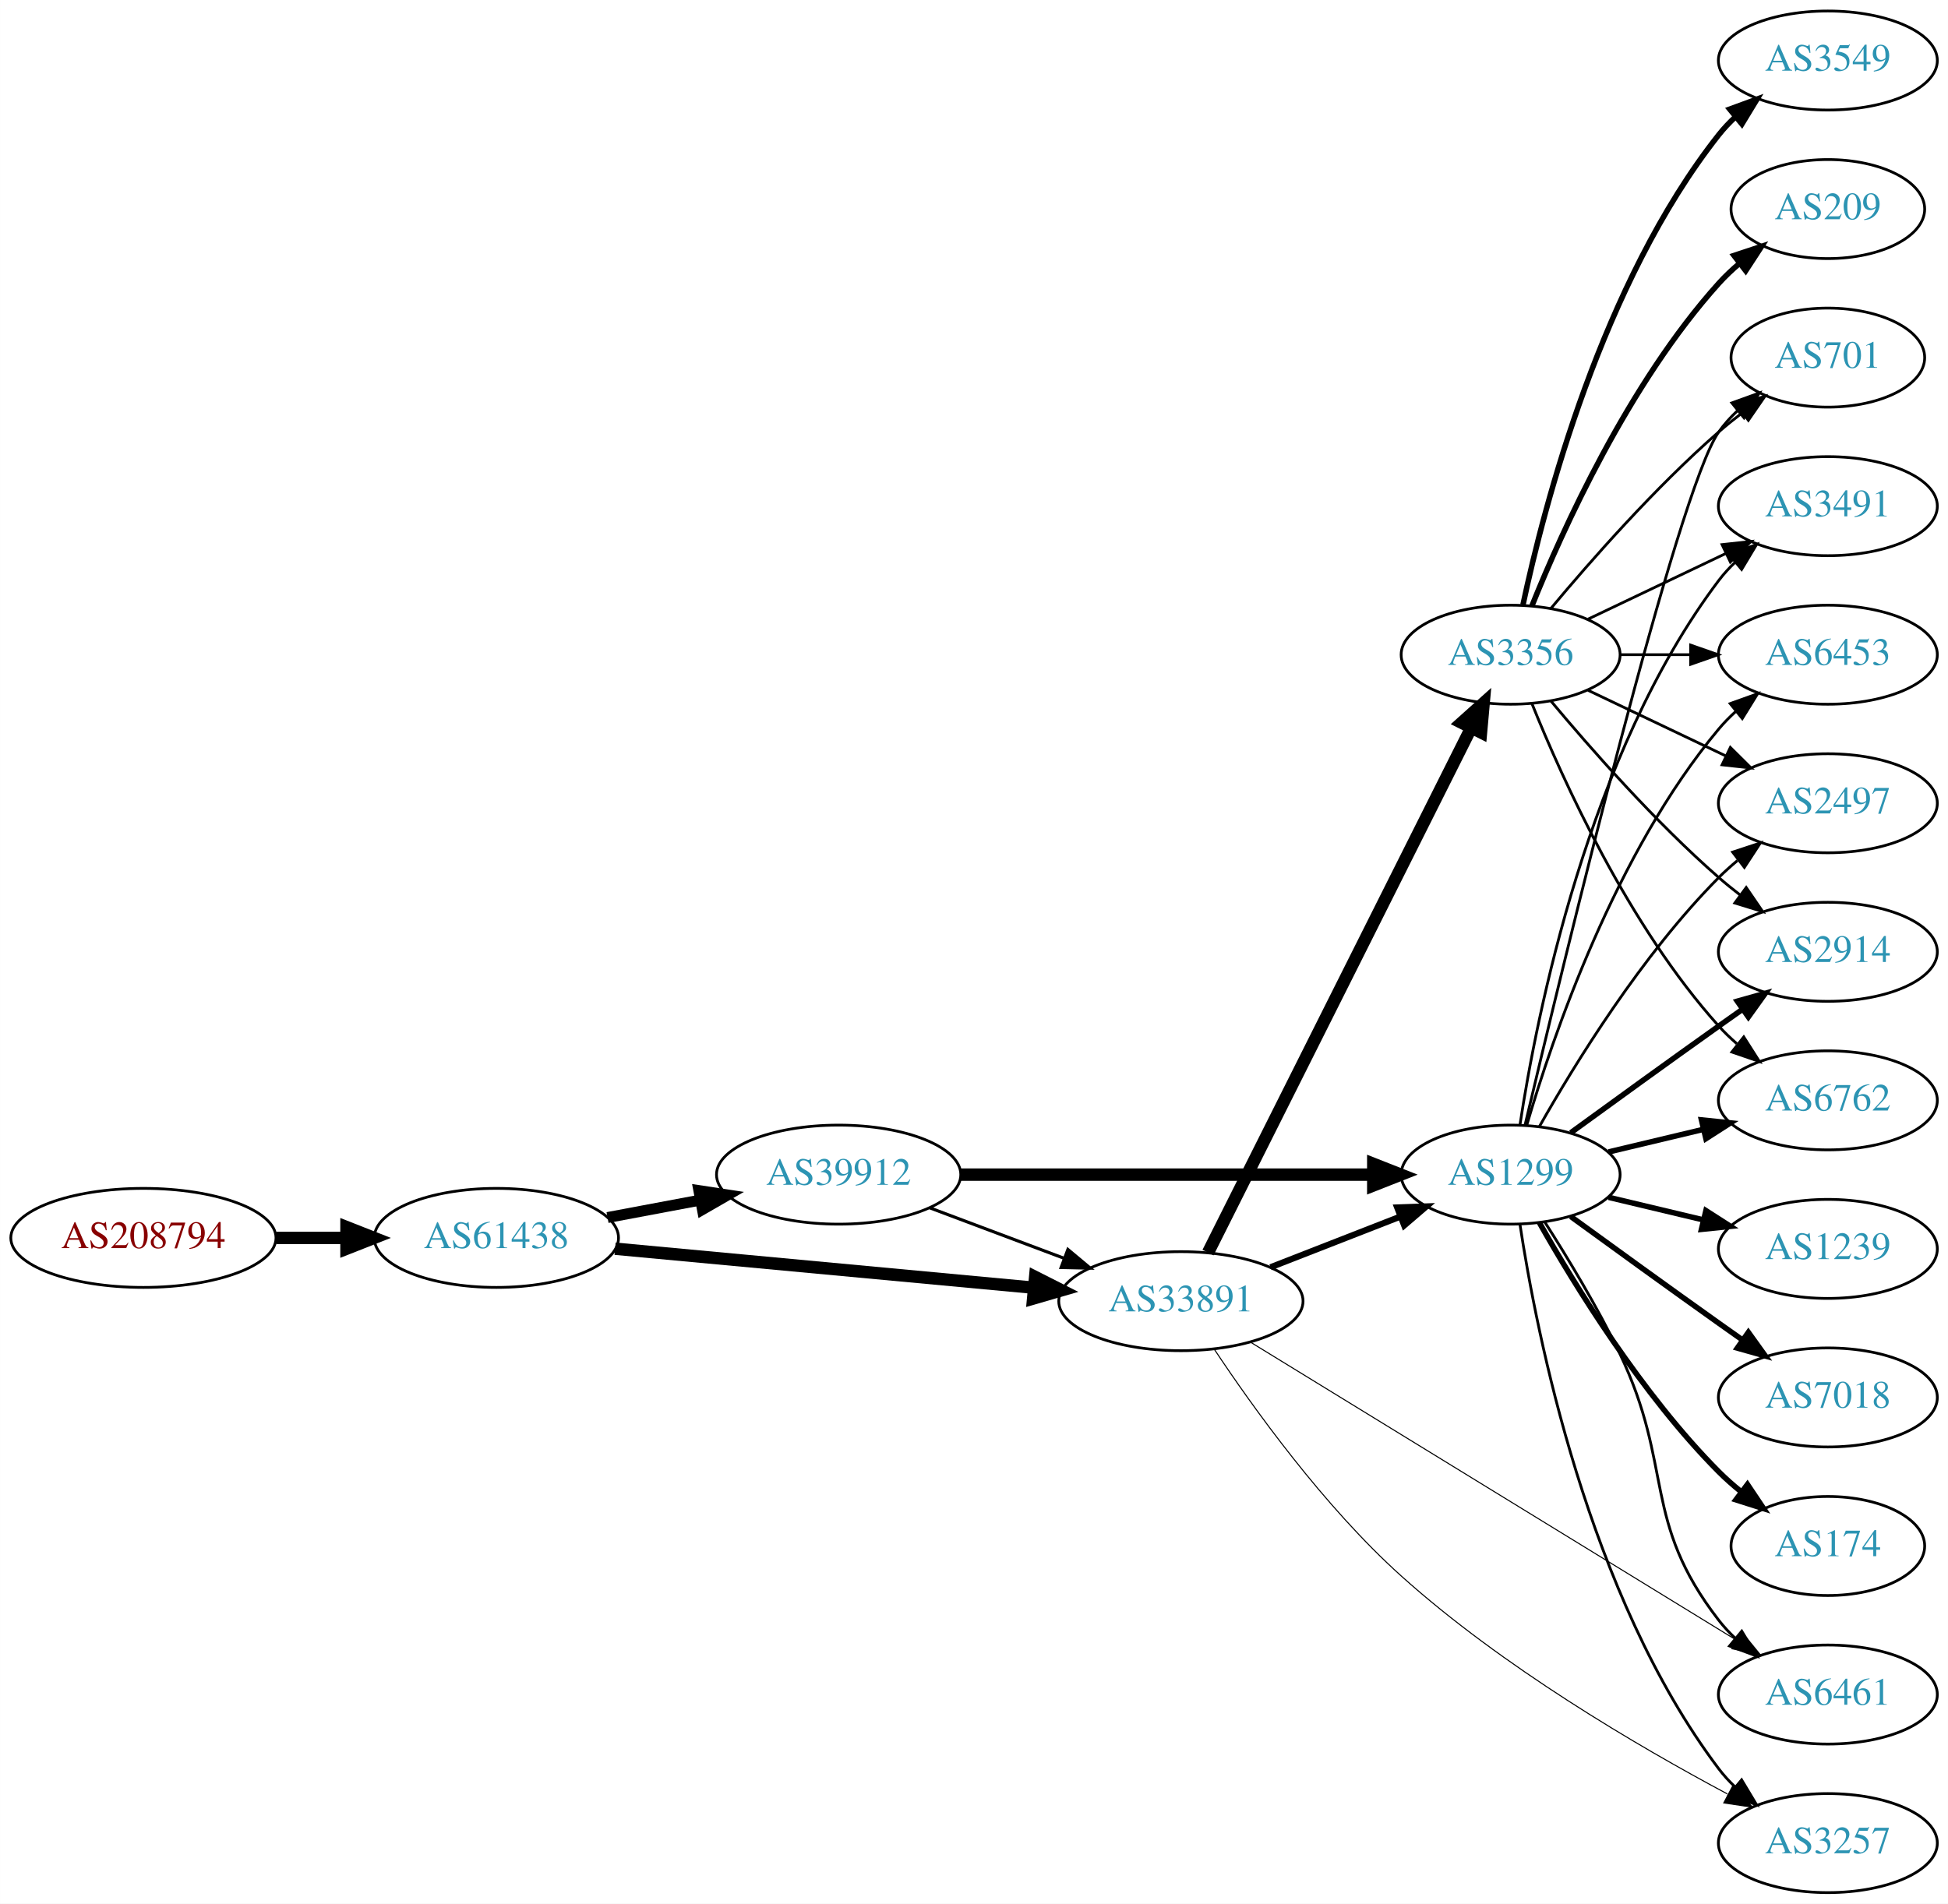
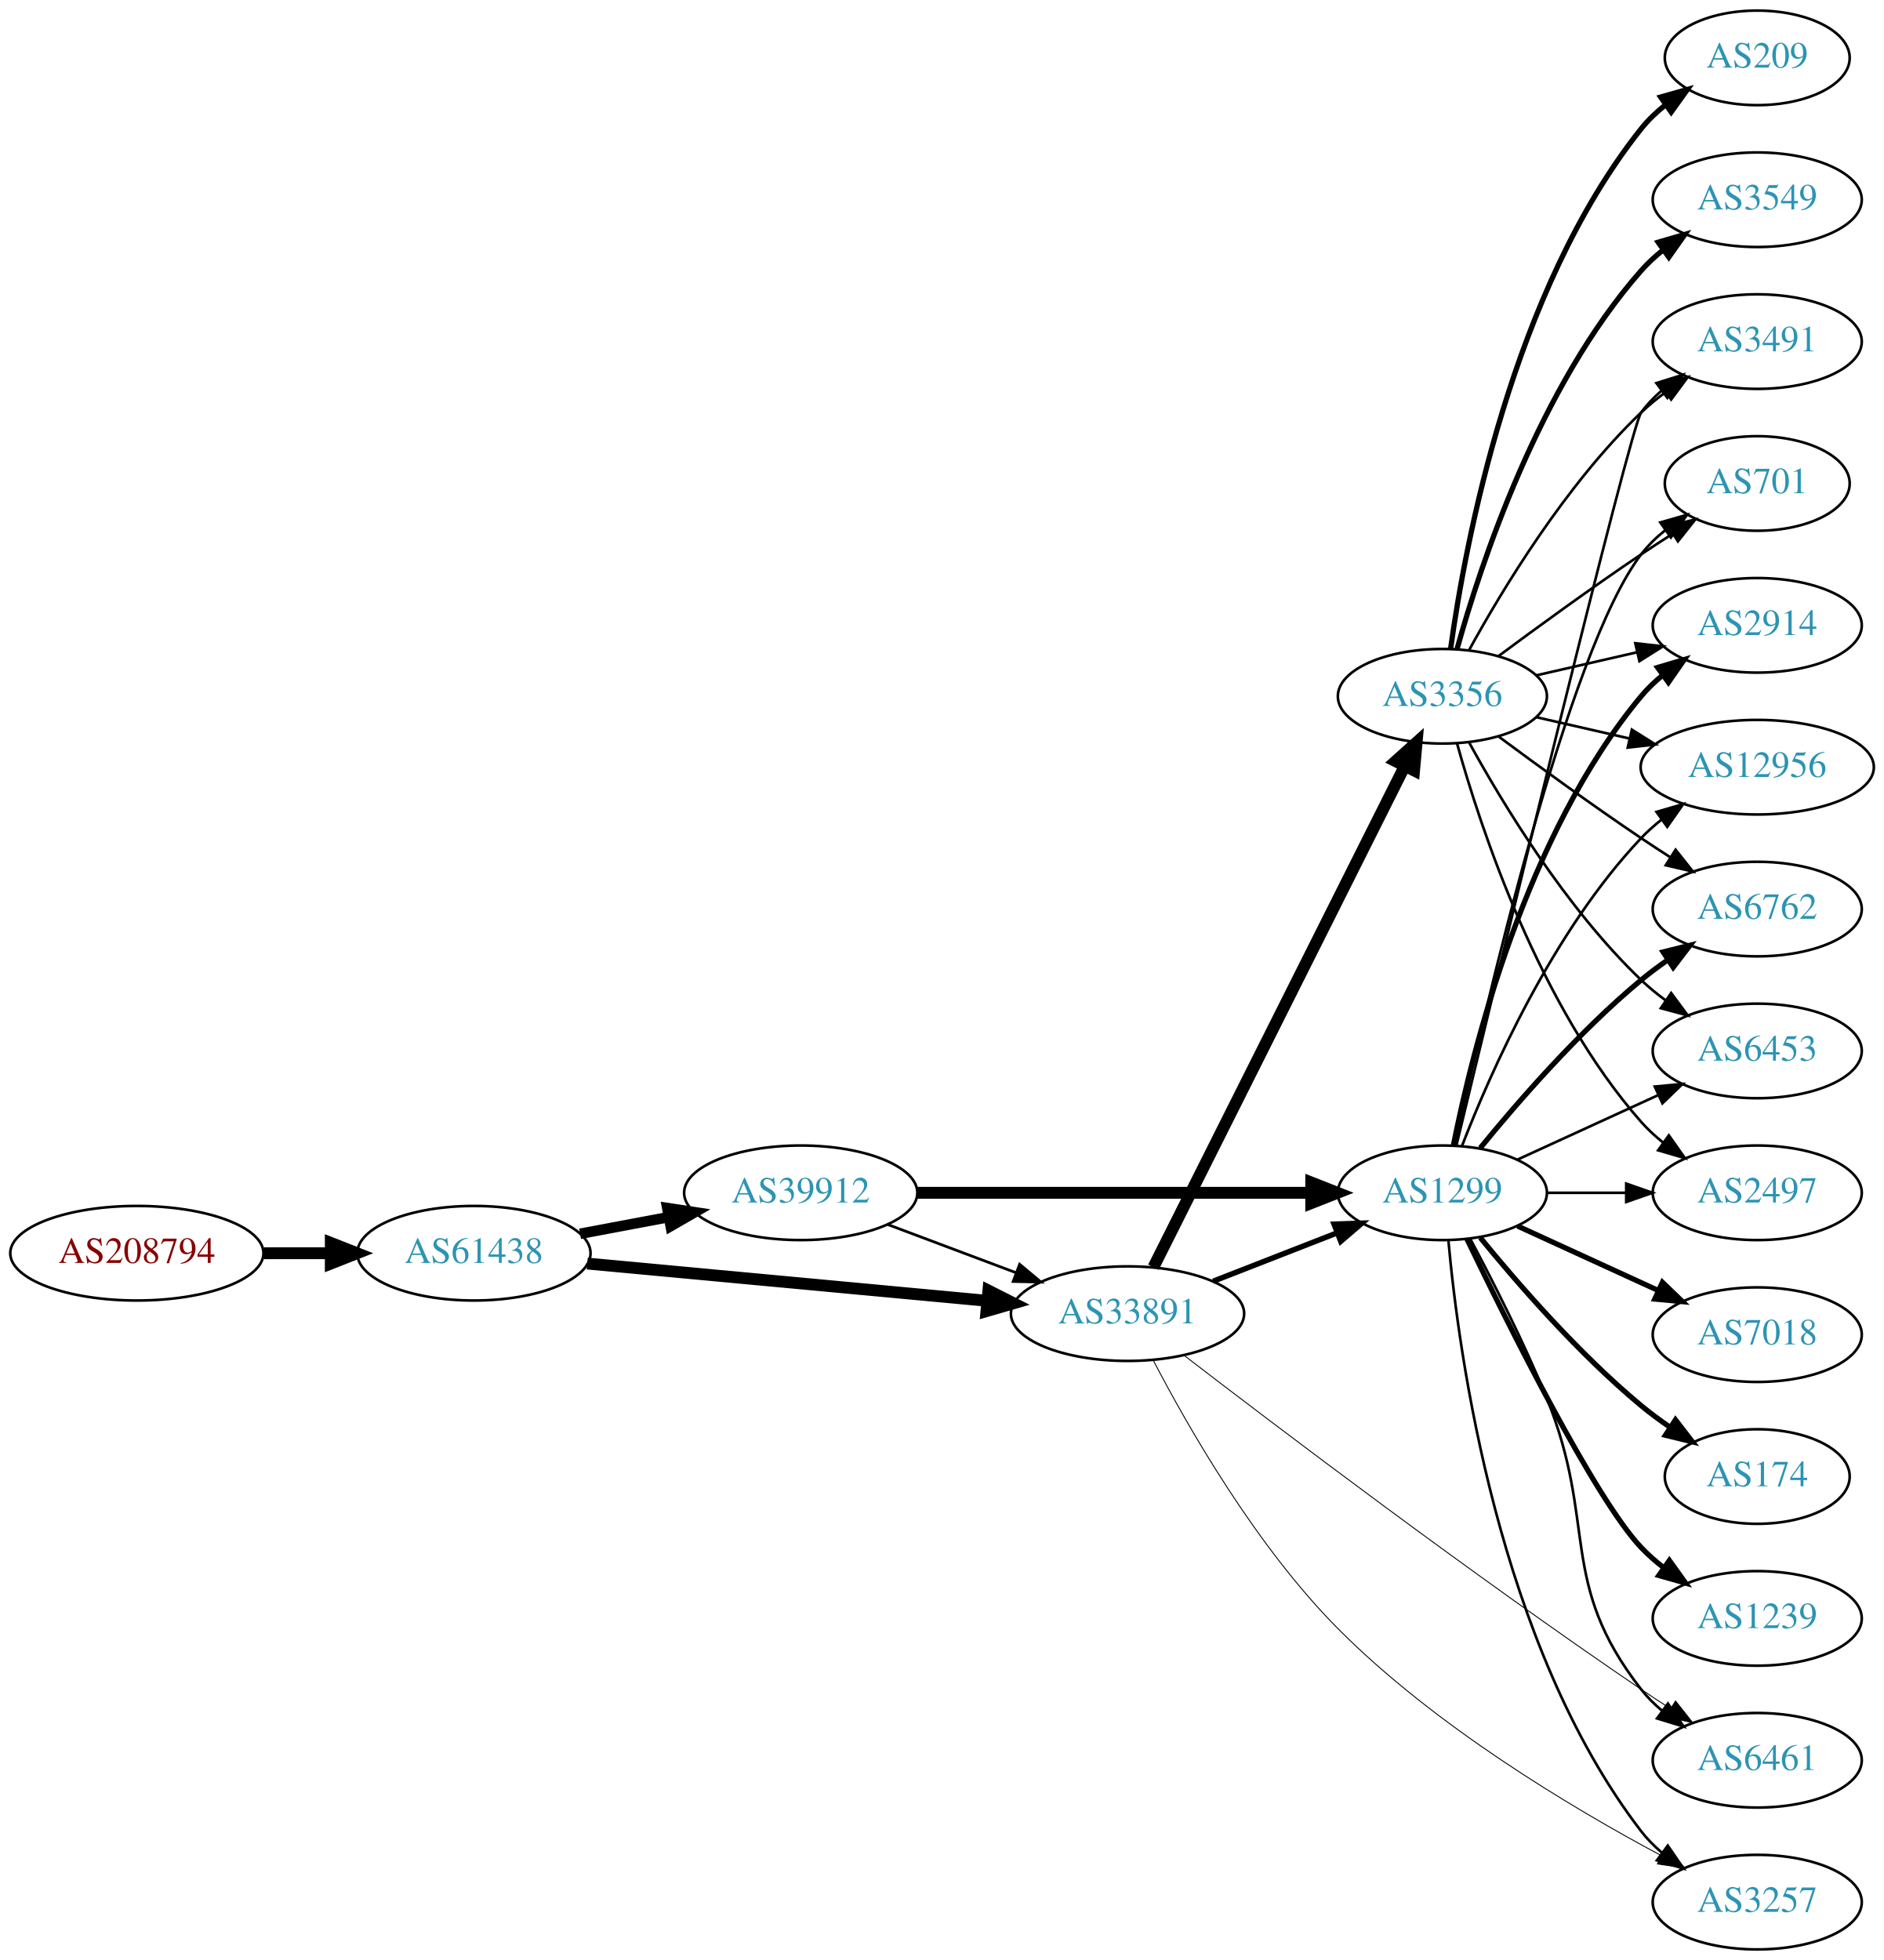
- <svg xmlns="http://www.w3.org/2000/svg" xmlns:xlink="http://www.w3.org/1999/xlink" width="708pt" height="692pt" viewBox="0.00 0.00 707.95 692.00">
-   <g id="graph0" class="graph" transform="scale(1 1) rotate(0) translate(4 688)">
-     <polygon fill="white" stroke="none" points="-4,4 -4,-688 703.954,-688 703.954,4 -4,4" />
+ <svg xmlns="http://www.w3.org/2000/svg" xmlns:xlink="http://www.w3.org/1999/xlink" width="717pt" height="746pt" viewBox="0.00 0.00 717.05 746.00">
+   <g id="graph0" class="graph" transform="scale(1 1) rotate(0) translate(4 742)">
+     <polygon fill="white" stroke="none" points="-4,4 -4,-742 713.053,-742 713.053,4 -4,4" />
    <g id="node1" class="node">
      <g id="a_node1">
        <a xlink:href="/asn/208794" xlink:title="AS208794 ~ Wolfgang Michael Brandstaetter [AT]">
-           <ellipse fill="#ffffff" stroke="black" cx="48.096" cy="-238" rx="48.192" ry="18" />
-           <text text-anchor="middle" x="48.096" y="-234.3" font-family="Times,serif" font-size="14.00" fill="#880000">AS208794</text>
+           <ellipse fill="#ffffff" stroke="black" cx="48.096" cy="-265" rx="48.192" ry="18" />
+           <text text-anchor="middle" x="48.096" y="-261.3" font-family="Times,serif" font-size="14.00" fill="#880000">AS208794</text>
        </a>
      </g>
    </g>
    <g id="node2" class="node">
      <g id="a_node2">
        <a xlink:href="/asn/61438" xlink:title="AS61438 ~ ip-it consult GmbH [AT]">
-           <ellipse fill="#ffffff" stroke="black" cx="176.388" cy="-238" rx="44.393" ry="18" />
-           <text text-anchor="middle" x="176.388" y="-234.3" font-family="Times,serif" font-size="14.00" fill="#2c94b3">AS61438</text>
+           <ellipse fill="#ffffff" stroke="black" cx="176.388" cy="-265" rx="44.393" ry="18" />
+           <text text-anchor="middle" x="176.388" y="-261.3" font-family="Times,serif" font-size="14.00" fill="#2c94b3">AS61438</text>
        </a>
      </g>
    </g>
    <g id="edge1" class="edge">
-       <path fill="none" stroke="black" stroke-width="4.5" d="M96.481,-238C104.742,-238 113.386,-238 121.799,-238" />
-       <polygon fill="black" stroke="black" stroke-width="4.5" points="121.904,-241.938 131.904,-238 121.904,-234.063 121.904,-241.938" />
+       <path fill="none" stroke="black" stroke-width="4.5" d="M96.481,-265C104.742,-265 113.386,-265 121.799,-265" />
+       <polygon fill="black" stroke="black" stroke-width="4.5" points="121.904,-268.938 131.904,-265 121.904,-261.063 121.904,-268.938" />
    </g>
    <g id="node3" class="node">
      <g id="a_node3">
        <a xlink:href="/asn/33891" xlink:title="AS33891 ~ CORE-BACKBONE GMBH GLOBAL NETWORK [DE]">
-           <ellipse fill="#ffffff" stroke="black" cx="425.172" cy="-215" rx="44.393" ry="18" />
-           <text text-anchor="middle" x="425.172" y="-211.3" font-family="Times,serif" font-size="14.00" fill="#2c94b3">AS33891</text>
+           <ellipse fill="#ffffff" stroke="black" cx="425.172" cy="-242" rx="44.393" ry="18" />
+           <text text-anchor="middle" x="425.172" y="-238.3" font-family="Times,serif" font-size="14.00" fill="#2c94b3">AS33891</text>
        </a>
      </g>
    </g>
    <g id="edge2" class="edge">
-       <path fill="none" stroke="black" stroke-width="4.5" d="M219.531,-234.072C261.55,-230.156 326.196,-224.131 371.559,-219.903" />
-       <polygon fill="black" stroke="black" stroke-width="4.5" points="372.198,-223.799 381.789,-218.95 371.467,-215.958 372.198,-223.799" />
+       <path fill="none" stroke="black" stroke-width="4.5" d="M219.531,-261.072C261.55,-257.156 326.196,-251.131 371.559,-246.903" />
+       <polygon fill="black" stroke="black" stroke-width="4.5" points="372.198,-250.799 381.789,-245.95 371.467,-242.958 372.198,-250.799" />
    </g>
    <g id="node4" class="node">
      <g id="a_node4">
        <a xlink:href="/asn/39912" xlink:title="AS39912 ~ oja.at GmbH [AT]">
-           <ellipse fill="#ffffff" stroke="black" cx="300.78" cy="-261" rx="44.393" ry="18" />
-           <text text-anchor="middle" x="300.78" y="-257.3" font-family="Times,serif" font-size="14.00" fill="#2c94b3">AS39912</text>
+           <ellipse fill="#ffffff" stroke="black" cx="300.78" cy="-288" rx="44.393" ry="18" />
+           <text text-anchor="middle" x="300.78" y="-284.3" font-family="Times,serif" font-size="14.00" fill="#2c94b3">AS39912</text>
        </a>
      </g>
    </g>
    <g id="edge3" class="edge">
-       <path fill="none" stroke="black" stroke-width="3.971" d="M216.787,-245.404C227.487,-247.415 239.211,-249.618 250.388,-251.718" />
-       <polygon fill="black" stroke="black" stroke-width="3.971" points="249.98,-255.203 260.454,-253.61 251.273,-248.323 249.98,-255.203" />
+       <path fill="none" stroke="black" stroke-width="4" d="M216.787,-272.404C227.487,-274.415 239.211,-276.618 250.388,-278.718" />
+       <polygon fill="black" stroke="black" stroke-width="4" points="249.98,-282.203 260.454,-280.61 251.273,-275.323 249.98,-282.203" />
    </g>
    <g id="node5" class="node">
      <g id="a_node5">
-         <a xlink:href="/asn/1299" xlink:title="AS1299 ~ Telia Carrier [EU]">
-           <ellipse fill="#ffffff" stroke="black" cx="545.014" cy="-261" rx="39.794" ry="18" />
-           <text text-anchor="middle" x="545.014" y="-257.3" font-family="Times,serif" font-size="14.00" fill="#2c94b3">AS1299</text>
+         <a xlink:href="/asn/3356" xlink:title="AS3356 ~ Level 3 Parent, LLC [US]">
+           <ellipse fill="#ffffff" stroke="black" cx="545.014" cy="-477" rx="39.794" ry="18" />
+           <text text-anchor="middle" x="545.014" y="-473.3" font-family="Times,serif" font-size="14.00" fill="#2c94b3">AS3356</text>
        </a>
      </g>
    </g>
    <g id="edge4" class="edge">
-       <path fill="none" stroke="black" stroke-width="2.25" d="M457.752,-227.327C472.18,-232.96 489.42,-239.689 504.681,-245.646" />
-       <polygon fill="black" stroke="black" stroke-width="2.25" points="503.787,-249.054 514.375,-249.43 506.333,-242.534 503.787,-249.054" />
+       <path fill="none" stroke="black" stroke-width="4.5" d="M435.029,-259.663C455.511,-300.507 506.249,-401.689 530.581,-450.211" />
+       <polygon fill="black" stroke="black" stroke-width="4.5" points="527.213,-452.278 535.215,-459.452 534.252,-448.748 527.213,-452.278" />
    </g>
    <g id="node6" class="node">
      <g id="a_node6">
-         <a xlink:href="/asn/3356" xlink:title="AS3356 ~ Level 3 Parent, LLC [US]">
-           <ellipse fill="#ffffff" stroke="black" cx="545.014" cy="-450" rx="39.794" ry="18" />
-           <text text-anchor="middle" x="545.014" y="-446.3" font-family="Times,serif" font-size="14.00" fill="#2c94b3">AS3356</text>
+         <a xlink:href="/asn/6461" xlink:title="AS6461 ~ Zayo Bandwidth [US]">
+           <ellipse fill="#ffffff" stroke="black" cx="664.857" cy="-72" rx="39.794" ry="18" />
+           <text text-anchor="middle" x="664.857" y="-68.3" font-family="Times,serif" font-size="14.00" fill="#2c94b3">AS6461</text>
        </a>
      </g>
    </g>
    <g id="edge5" class="edge">
-       <path fill="none" stroke="black" stroke-width="4.5" d="M435.029,-232.663C455.511,-273.507 506.249,-374.689 530.581,-423.211" />
-       <polygon fill="black" stroke="black" stroke-width="4.5" points="527.213,-425.278 535.215,-432.452 534.252,-421.748 527.213,-425.278" />
+       <path fill="none" stroke="black" stroke-width="0.346" d="M446.81,-226.027C481.929,-199.029 555.815,-143.014 620.661,-99 624.201,-96.597 627.945,-94.139 631.69,-91.731" />
+       <polygon fill="black" stroke="black" stroke-width="0.346" points="633.76,-94.563 640.335,-86.255 630.015,-88.649 633.76,-94.563" />
    </g>
    <g id="node7" class="node">
      <g id="a_node7">
-         <a xlink:href="/asn/6461" xlink:title="AS6461 ~ Zayo Bandwidth [US]">
-           <ellipse fill="#ffffff" stroke="black" cx="660.307" cy="-72" rx="39.794" ry="18" />
-           <text text-anchor="middle" x="660.307" y="-68.3" font-family="Times,serif" font-size="14.00" fill="#2c94b3">AS6461</text>
+         <a xlink:href="/asn/1299" xlink:title="AS1299 ~ Telia Carrier [EU]">
+           <ellipse fill="#ffffff" stroke="black" cx="545.014" cy="-288" rx="39.794" ry="18" />
+           <text text-anchor="middle" x="545.014" y="-284.3" font-family="Times,serif" font-size="14.00" fill="#2c94b3">AS1299</text>
        </a>
      </g>
    </g>
    <g id="edge6" class="edge">
-       <path fill="none" stroke="black" stroke-width="0.375" d="M450.681,-199.967C493.075,-173.963 580.071,-120.602 627.223,-91.68" />
-       <polygon fill="black" stroke="black" stroke-width="0.375" points="629.126,-94.618 635.82,-86.406 625.466,-88.651 629.126,-94.618" />
+       <path fill="none" stroke="black" stroke-width="2.077" d="M457.752,-254.327C472.18,-259.96 489.42,-266.689 504.681,-272.646" />
+       <polygon fill="black" stroke="black" stroke-width="2.077" points="503.787,-276.054 514.375,-276.43 506.333,-269.534 503.787,-276.054" />
    </g>
    <g id="node8" class="node">
      <g id="a_node8">
        <a xlink:href="/asn/3257" xlink:title="AS3257 ~ GTT [DE]">
-           <ellipse fill="#ffffff" stroke="black" cx="660.307" cy="-18" rx="39.794" ry="18" />
-           <text text-anchor="middle" x="660.307" y="-14.3" font-family="Times,serif" font-size="14.00" fill="#2c94b3">AS3257</text>
+           <ellipse fill="#ffffff" stroke="black" cx="664.857" cy="-18" rx="39.794" ry="18" />
+           <text text-anchor="middle" x="664.857" y="-14.3" font-family="Times,serif" font-size="14.00" fill="#2c94b3">AS3257</text>
        </a>
      </g>
    </g>
    <g id="edge7" class="edge">
-       <path fill="none" stroke="black" stroke-width="0.375" d="M437.247,-197.615C451.32,-176.419 477.189,-140.3 505.368,-115 541.95,-82.155 590.949,-53.394 623.746,-35.892" />
-       <polygon fill="black" stroke="black" stroke-width="0.375" points="625.738,-38.799 632.957,-31.044 622.478,-32.604 625.738,-38.799" />
-     </g>
-     <g id="edge20" class="edge">
-       <path fill="none" stroke="black" stroke-width="1.125" d="M333.937,-248.914C348.835,-243.315 366.721,-236.592 382.627,-230.614" />
-       <polygon fill="black" stroke="black" stroke-width="1.125" points="384.1,-233.8 392.23,-227.005 381.637,-227.247 384.1,-233.8" />
-     </g>
-     <g id="edge19" class="edge">
-       <path fill="none" stroke="black" stroke-width="4.5" d="M345.086,-261C387.165,-261 450.974,-261 494.918,-261" />
-       <polygon fill="black" stroke="black" stroke-width="4.5" points="495.083,-264.938 505.083,-261 495.083,-257.063 495.083,-264.938" />
-     </g>
-     <g id="edge9" class="edge">
-       <path fill="none" stroke="black" d="M557.397,-243.817C565.61,-230.979 576.621,-212.82 584.661,-196 604.492,-154.512 592.533,-135.379 620.661,-99 622.444,-96.693 624.48,-94.506 626.663,-92.449" />
-       <polygon fill="black" stroke="black" points="629.019,-95.042 634.5,-85.975 624.561,-89.645 629.019,-95.042" />
-     </g>
-     <g id="edge16" class="edge">
-       <path fill="none" stroke="black" d="M548.391,-243.014C554.364,-203.578 573.076,-108.005 620.661,-45 622.418,-42.673 624.435,-40.471 626.605,-38.404" />
-       <polygon fill="black" stroke="black" points="628.963,-40.995 634.417,-31.912 624.489,-35.611 628.963,-40.995" />
+       <path fill="none" stroke="black" stroke-width="0.346" d="M435.022,-224.142C447.987,-199.213 474.036,-153.504 505.368,-122 542.066,-85.1 593.9,-54.104 628.169,-35.798" />
+       <polygon fill="black" stroke="black" stroke-width="0.346" points="630.118,-38.728 637.341,-30.977 626.861,-32.532 630.118,-38.728" />
+     </g>
+     <g id="edge18" class="edge">
+       <path fill="none" stroke="black" stroke-width="1.038" d="M333.937,-275.914C348.835,-270.315 366.721,-263.592 382.627,-257.614" />
+       <polygon fill="black" stroke="black" stroke-width="1.038" points="384.1,-260.8 392.23,-254.005 381.637,-254.247 384.1,-260.8" />
+     </g>
+     <g id="edge17" class="edge">
+       <path fill="none" stroke="black" stroke-width="4.5" d="M345.086,-288C387.165,-288 450.974,-288 494.918,-288" />
+       <polygon fill="black" stroke="black" stroke-width="4.5" points="495.083,-291.938 505.083,-288 495.083,-284.063 495.083,-291.938" />
    </g>
    <g id="node9" class="node">
      <g id="a_node9">
-         <a xlink:href="/asn/174" xlink:title="AS174 ~ Cogent Communications [US]">
-           <ellipse fill="#ffffff" stroke="black" cx="660.307" cy="-126" rx="35.194" ry="18" />
-           <text text-anchor="middle" x="660.307" y="-122.3" font-family="Times,serif" font-size="14.00" fill="#2c94b3">AS174</text>
+         <a xlink:href="/asn/3491" xlink:title="AS3491 ~ PCCW Global, Inc. [US]">
+           <ellipse fill="#ffffff" stroke="black" cx="664.857" cy="-612" rx="39.794" ry="18" />
+           <text text-anchor="middle" x="664.857" y="-608.3" font-family="Times,serif" font-size="14.00" fill="#2c94b3">AS3491</text>
        </a>
      </g>
    </g>
    <g id="edge8" class="edge">
-       <path fill="none" stroke="black" stroke-width="2" d="M555.474,-243.51C568.256,-220.904 592.688,-181.114 620.661,-153 623.161,-150.487 625.922,-148.051 628.783,-145.739" />
-       <polygon fill="black" stroke="black" stroke-width="2" points="631.083,-148.389 636.98,-139.587 626.881,-142.79 631.083,-148.389" />
+       <path fill="none" stroke="black" d="M555.256,-494.713C567.801,-517.561 591.978,-557.611 620.661,-585 623.529,-587.739 626.718,-590.347 630.027,-592.785" />
+       <polygon fill="black" stroke="black" points="628.151,-595.742 638.386,-598.477 632.09,-589.956 628.151,-595.742" />
    </g>
    <g id="node10" class="node">
      <g id="a_node10">
-         <a xlink:href="/asn/6762" xlink:title="AS6762 ~ TELECOM ITALIA SPARKLE S.p.A. [IT]">
-           <ellipse fill="#ffffff" stroke="black" cx="660.307" cy="-288" rx="39.794" ry="18" />
-           <text text-anchor="middle" x="660.307" y="-284.3" font-family="Times,serif" font-size="14.00" fill="#2c94b3">AS6762</text>
-         </a>
-       </g>
-     </g>
-     <g id="edge10" class="edge">
-       <path fill="none" stroke="black" stroke-width="2" d="M580.622,-269.248C591.493,-271.838 603.647,-274.735 615.09,-277.462" />
-       <polygon fill="black" stroke="black" stroke-width="2" points="614.373,-280.889 624.912,-279.803 615.996,-274.08 614.373,-280.889" />
+         <a xlink:href="/asn/209" xlink:title="AS209 ~ CenturyLink Communications, LLC [US]">
+           <ellipse fill="#ffffff" stroke="black" cx="664.857" cy="-720" rx="35.194" ry="18" />
+           <text text-anchor="middle" x="664.857" y="-716.3" font-family="Times,serif" font-size="14.00" fill="#2c94b3">AS209</text>
+         </a>
+       </g>
+     </g>
+     <g id="edge9" class="edge">
+       <path fill="none" stroke="black" stroke-width="2" d="M548.154,-495.17C553.654,-534.974 571.479,-631.233 620.661,-693 623.326,-696.347 626.526,-699.393 629.964,-702.132" />
+       <polygon fill="black" stroke="black" stroke-width="2" points="628.081,-705.087 638.278,-707.965 632.102,-699.357 628.081,-705.087" />
    </g>
    <g id="node11" class="node">
      <g id="a_node11">
-         <a xlink:href="/asn/1239" xlink:title="AS1239 ~ Sprint [US]">
-           <ellipse fill="#ffffff" stroke="black" cx="660.307" cy="-234" rx="39.794" ry="18" />
-           <text text-anchor="middle" x="660.307" y="-230.3" font-family="Times,serif" font-size="14.00" fill="#2c94b3">AS1239</text>
-         </a>
-       </g>
-     </g>
-     <g id="edge11" class="edge">
-       <path fill="none" stroke="black" stroke-width="2" d="M580.622,-252.752C591.493,-250.162 603.647,-247.265 615.09,-244.538" />
-       <polygon fill="black" stroke="black" stroke-width="2" points="615.996,-247.92 624.912,-242.197 614.373,-241.111 615.996,-247.92" />
+         <a xlink:href="/asn/3549" xlink:title="AS3549 ~ Level 3 Parent, LLC [US]">
+           <ellipse fill="#ffffff" stroke="black" cx="664.857" cy="-666" rx="39.794" ry="18" />
+           <text text-anchor="middle" x="664.857" y="-662.3" font-family="Times,serif" font-size="14.00" fill="#2c94b3">AS3549</text>
+         </a>
+       </g>
+     </g>
+     <g id="edge10" class="edge">
+       <path fill="none" stroke="black" stroke-width="2" d="M550.587,-494.946C559.493,-526.995 581.777,-594.842 620.661,-639 623.145,-641.821 625.995,-644.449 629.02,-646.871" />
+       <polygon fill="black" stroke="black" stroke-width="2" points="627.138,-649.828 637.309,-652.791 631.206,-644.131 627.138,-649.828" />
    </g>
    <g id="node12" class="node">
      <g id="a_node12">
        <a xlink:href="/asn/701" xlink:title="AS701 ~ UUNET [US]">
-           <ellipse fill="#ffffff" stroke="black" cx="660.307" cy="-558" rx="35.194" ry="18" />
-           <text text-anchor="middle" x="660.307" y="-554.3" font-family="Times,serif" font-size="14.00" fill="#2c94b3">AS701</text>
-         </a>
-       </g>
-     </g>
-     <g id="edge12" class="edge">
-       <path fill="none" stroke="black" d="M550.264,-279.101C563.767,-336.169 605.677,-509.803 620.661,-531 622.598,-533.74 624.906,-536.295 627.416,-538.654" />
-       <polygon fill="black" stroke="black" points="625.418,-541.54 635.385,-545.131 629.833,-536.108 625.418,-541.54" />
+           <ellipse fill="#ffffff" stroke="black" cx="664.857" cy="-558" rx="35.194" ry="18" />
+           <text text-anchor="middle" x="664.857" y="-554.3" font-family="Times,serif" font-size="14.00" fill="#2c94b3">AS701</text>
+         </a>
+       </g>
+     </g>
+     <g id="edge11" class="edge">
+       <path fill="none" stroke="black" d="M566.345,-492.277C581.207,-503.304 601.952,-518.407 620.661,-531 624.478,-533.569 628.528,-536.21 632.559,-538.786" />
+       <polygon fill="black" stroke="black" points="630.928,-541.895 641.253,-544.271 634.663,-535.975 630.928,-541.895" />
    </g>
    <g id="node13" class="node">
      <g id="a_node13">
-         <a xlink:href="/asn/3491" xlink:title="AS3491 ~ PCCW Global, Inc. [US]">
-           <ellipse fill="#ffffff" stroke="black" cx="660.307" cy="-504" rx="39.794" ry="18" />
-           <text text-anchor="middle" x="660.307" y="-500.3" font-family="Times,serif" font-size="14.00" fill="#2c94b3">AS3491</text>
-         </a>
-       </g>
-     </g>
-     <g id="edge13" class="edge">
-       <path fill="none" stroke="black" d="M548.391,-278.986C554.364,-318.422 573.076,-413.995 620.661,-477 622.418,-479.327 624.435,-481.529 626.605,-483.596" />
-       <polygon fill="black" stroke="black" points="624.489,-486.389 634.417,-490.088 628.963,-481.005 624.489,-486.389" />
+         <a xlink:href="/asn/2914" xlink:title="AS2914 ~ NTT America, Inc. [US]">
+           <ellipse fill="#ffffff" stroke="black" cx="664.857" cy="-504" rx="39.794" ry="18" />
+           <text text-anchor="middle" x="664.857" y="-500.3" font-family="Times,serif" font-size="14.00" fill="#2c94b3">AS2914</text>
+         </a>
+       </g>
+     </g>
+     <g id="edge12" class="edge">
+       <path fill="none" stroke="black" d="M580.734,-484.955C592.734,-487.704 606.354,-490.825 619.047,-493.733" />
+       <polygon fill="black" stroke="black" points="618.45,-497.187 628.979,-496.009 620.013,-490.364 618.45,-497.187" />
    </g>
    <g id="node14" class="node">
      <g id="a_node14">
-         <a xlink:href="/asn/6453" xlink:title="AS6453 ~ TATA COMMUNICATIONS (AMERICA) INC [US]">
-           <ellipse fill="#ffffff" stroke="black" cx="660.307" cy="-450" rx="39.794" ry="18" />
-           <text text-anchor="middle" x="660.307" y="-446.3" font-family="Times,serif" font-size="14.00" fill="#2c94b3">AS6453</text>
-         </a>
-       </g>
-     </g>
-     <g id="edge14" class="edge">
-       <path fill="none" stroke="black" d="M550.889,-279.002C560.202,-310.844 583.019,-377.981 620.661,-423 622.531,-425.237 624.629,-427.374 626.856,-429.396" />
-       <polygon fill="black" stroke="black" points="624.799,-432.234 634.775,-435.804 629.202,-426.793 624.799,-432.234" />
+         <a xlink:href="/asn/12956" xlink:title="AS12956 ~ TELXIUS [ES]">
+           <ellipse fill="#ffffff" stroke="black" cx="664.857" cy="-450" rx="44.393" ry="18" />
+           <text text-anchor="middle" x="664.857" y="-446.3" font-family="Times,serif" font-size="14.00" fill="#2c94b3">AS12956</text>
+         </a>
+       </g>
+     </g>
+     <g id="edge13" class="edge">
+       <path fill="none" stroke="black" d="M580.734,-469.045C591.872,-466.493 604.407,-463.621 616.3,-460.896" />
+       <polygon fill="black" stroke="black" points="617.129,-464.297 626.095,-458.652 615.566,-457.474 617.129,-464.297" />
    </g>
    <g id="node15" class="node">
      <g id="a_node15">
-         <a xlink:href="/asn/2497" xlink:title="AS2497 ~ Internet Initiative Japan Inc. [JP]">
-           <ellipse fill="#ffffff" stroke="black" cx="660.307" cy="-396" rx="39.794" ry="18" />
-           <text text-anchor="middle" x="660.307" y="-392.3" font-family="Times,serif" font-size="14.00" fill="#2c94b3">AS2497</text>
-         </a>
-       </g>
-     </g>
-     <g id="edge15" class="edge">
-       <path fill="none" stroke="black" d="M555.474,-278.49C568.256,-301.096 592.688,-340.886 620.661,-369 622.772,-371.121 625.068,-373.188 627.453,-375.171" />
-       <polygon fill="black" stroke="black" points="625.705,-378.242 635.769,-381.556 629.969,-372.69 625.705,-378.242" />
+         <a xlink:href="/asn/6762" xlink:title="AS6762 ~ TELECOM ITALIA SPARKLE S.p.A. [IT]">
+           <ellipse fill="#ffffff" stroke="black" cx="664.857" cy="-396" rx="39.794" ry="18" />
+           <text text-anchor="middle" x="664.857" y="-392.3" font-family="Times,serif" font-size="14.00" fill="#2c94b3">AS6762</text>
+         </a>
+       </g>
+     </g>
+     <g id="edge14" class="edge">
+       <path fill="none" stroke="black" d="M566.345,-461.723C581.207,-450.696 601.952,-435.593 620.661,-423 624.21,-420.611 627.96,-418.161 631.709,-415.758" />
+       <polygon fill="black" stroke="black" points="633.777,-418.591 640.357,-410.288 630.035,-412.675 633.777,-418.591" />
    </g>
    <g id="node16" class="node">
      <g id="a_node16">
-         <a xlink:href="/asn/7018" xlink:title="AS7018 ~ AT&amp;T Services, Inc. [US]">
-           <ellipse fill="#ffffff" stroke="black" cx="660.307" cy="-180" rx="39.794" ry="18" />
-           <text text-anchor="middle" x="660.307" y="-176.3" font-family="Times,serif" font-size="14.00" fill="#2c94b3">AS7018</text>
-         </a>
-       </g>
-     </g>
-     <g id="edge17" class="edge">
-       <path fill="none" stroke="black" stroke-width="2" d="M566.863,-245.778C581.797,-234.909 602.41,-219.975 620.661,-207 623.481,-204.995 626.424,-202.915 629.372,-200.841" />
-       <polygon fill="black" stroke="black" stroke-width="2" points="631.419,-203.681 637.597,-195.074 627.4,-197.95 631.419,-203.681" />
+         <a xlink:href="/asn/6453" xlink:title="AS6453 ~ TATA COMMUNICATIONS (AMERICA) INC [US]">
+           <ellipse fill="#ffffff" stroke="black" cx="664.857" cy="-342" rx="39.794" ry="18" />
+           <text text-anchor="middle" x="664.857" y="-338.3" font-family="Times,serif" font-size="14.00" fill="#2c94b3">AS6453</text>
+         </a>
+       </g>
+     </g>
+     <g id="edge15" class="edge">
+       <path fill="none" stroke="black" d="M555.256,-459.287C567.801,-436.439 591.978,-396.389 620.661,-369 623.529,-366.261 626.718,-363.653 630.027,-361.215" />
+       <polygon fill="black" stroke="black" points="632.09,-364.044 638.386,-355.523 628.151,-358.258 632.09,-364.044" />
    </g>
    <g id="node17" class="node">
      <g id="a_node17">
-         <a xlink:href="/asn/2914" xlink:title="AS2914 ~ NTT America, Inc. [US]">
-           <ellipse fill="#ffffff" stroke="black" cx="660.307" cy="-342" rx="39.794" ry="18" />
-           <text text-anchor="middle" x="660.307" y="-338.3" font-family="Times,serif" font-size="14.00" fill="#2c94b3">AS2914</text>
-         </a>
-       </g>
-     </g>
-     <g id="edge18" class="edge">
-       <path fill="none" stroke="black" stroke-width="2" d="M566.863,-276.222C581.797,-287.091 602.41,-302.025 620.661,-315 623.481,-317.005 626.424,-319.085 629.372,-321.159" />
-       <polygon fill="black" stroke="black" stroke-width="2" points="627.4,-324.05 637.597,-326.926 631.419,-318.319 627.4,-324.05" />
+         <a xlink:href="/asn/2497" xlink:title="AS2497 ~ Internet Initiative Japan Inc. [JP]">
+           <ellipse fill="#ffffff" stroke="black" cx="664.857" cy="-288" rx="39.794" ry="18" />
+           <text text-anchor="middle" x="664.857" y="-284.3" font-family="Times,serif" font-size="14.00" fill="#2c94b3">AS2497</text>
+         </a>
+       </g>
+     </g>
+     <g id="edge16" class="edge">
+       <path fill="none" stroke="black" d="M550.587,-459.054C559.493,-427.005 581.777,-359.158 620.661,-315 623.145,-312.179 625.995,-309.551 629.02,-307.129" />
+       <polygon fill="black" stroke="black" points="631.206,-309.869 637.309,-301.209 627.138,-304.172 631.206,-309.869" />
+     </g>
+     <g id="edge23" class="edge">
+       <path fill="none" stroke="black" d="M555.676,-270.373C563.996,-254.783 575.995,-231.274 584.661,-210 604.226,-161.969 588.745,-139.879 620.661,-99 622.974,-96.037 625.71,-93.314 628.664,-90.833" />
+       <polygon fill="black" stroke="black" points="630.857,-93.565 636.853,-84.83 626.719,-87.919 630.857,-93.565" />
+     </g>
+     <g id="edge30" class="edge">
+       <path fill="none" stroke="black" d="M547.298,-269.883C551.197,-226.668 566.214,-115.869 620.661,-45 622.951,-42.02 625.671,-39.284 628.615,-36.795" />
+       <polygon fill="black" stroke="black" points="630.809,-39.527 636.791,-30.782 626.662,-33.888 630.809,-39.527" />
+     </g>
+     <g id="edge19" class="edge">
+       <path fill="none" stroke="black" d="M550.388,-306.173C565.733,-369.823 616.417,-579.17 620.661,-585 622.873,-588.039 625.541,-590.813 628.453,-593.326" />
+       <polygon fill="black" stroke="black" points="626.471,-596.214 636.583,-599.373 630.648,-590.597 626.471,-596.214" />
+     </g>
+     <g id="edge24" class="edge">
+       <path fill="none" stroke="black" d="M549.875,-306.225C560.744,-356.271 592.631,-494.516 620.661,-531 623.267,-534.393 626.431,-537.467 629.849,-540.223" />
+       <polygon fill="black" stroke="black" points="627.951,-543.168 638.14,-546.073 631.987,-537.448 627.951,-543.168" />
    </g>
    <g id="edge21" class="edge">
-       <path fill="none" stroke="black" d="M552.762,-432.213C563.813,-404.757 587.866,-351.422 620.661,-315 622.663,-312.776 624.882,-310.637 627.214,-308.603" />
-       <polygon fill="black" stroke="black" points="629.745,-311.065 635.434,-302.127 625.413,-305.567 629.745,-311.065" />
-     </g>
-     <g id="edge27" class="edge">
-       <path fill="none" stroke="black" d="M559.644,-466.817C573.927,-483.929 597.473,-510.745 620.661,-531 623.331,-533.332 626.203,-535.648 629.134,-537.886" />
-       <polygon fill="black" stroke="black" points="627.284,-540.87 637.425,-543.939 631.411,-535.216 627.284,-540.87" />
-     </g>
-     <g id="edge24" class="edge">
-       <path fill="none" stroke="black" d="M573.151,-462.934C588.145,-470.081 606.966,-479.052 623.189,-486.785" />
-       <polygon fill="black" stroke="black" points="621.859,-490.028 632.392,-491.171 624.871,-483.709 621.859,-490.028" />
+       <path fill="none" stroke="black" stroke-width="2" d="M549.213,-306.073C556.376,-342.141 576.651,-424.125 620.661,-477 623.065,-479.889 625.862,-482.563 628.854,-485.013" />
+       <polygon fill="black" stroke="black" stroke-width="2" points="626.943,-487.95 637.097,-490.973 631.044,-482.277 626.943,-487.95" />
+     </g>
+     <g id="edge28" class="edge">
+       <path fill="none" stroke="black" d="M552.537,-305.994C563.288,-333.728 586.945,-387.429 620.661,-423 623.045,-425.515 625.711,-427.893 628.518,-430.117" />
+       <polygon fill="black" stroke="black" points="626.511,-432.985 636.679,-435.961 630.587,-427.293 626.511,-432.985" />
+     </g>
+     <g id="edge20" class="edge">
+       <path fill="none" stroke="black" stroke-width="2" d="M559.433,-305.065C573.548,-322.375 596.963,-349.345 620.661,-369 623.877,-371.668 627.378,-374.27 630.948,-376.741" />
+       <polygon fill="black" stroke="black" stroke-width="2" points="629.026,-379.666 639.305,-382.236 632.872,-373.817 629.026,-379.666" />
+     </g>
+     <g id="edge26" class="edge">
+       <path fill="none" stroke="black" d="M573.643,-300.661C589.6,-307.973 609.871,-317.261 627.154,-325.181" />
+       <polygon fill="black" stroke="black" points="625.852,-328.435 636.401,-329.419 628.768,-322.071 625.852,-328.435" />
    </g>
    <g id="edge22" class="edge">
-       <path fill="none" stroke="black" d="M584.687,-450C592.89,-450 601.654,-450 610.186,-450" />
-       <polygon fill="black" stroke="black" points="610.425,-453.5 620.425,-450 610.425,-446.5 610.425,-453.5" />
-     </g>
-     <g id="edge25" class="edge">
-       <path fill="none" stroke="black" d="M573.151,-437.066C588.145,-429.919 606.966,-420.948 623.189,-413.215" />
-       <polygon fill="black" stroke="black" points="624.871,-416.291 632.392,-408.829 621.859,-409.972 624.871,-416.291" />
-     </g>
-     <g id="edge28" class="edge">
-       <path fill="none" stroke="black" d="M559.644,-433.183C573.927,-416.071 597.473,-389.255 620.661,-369 623.127,-366.846 625.765,-364.706 628.463,-362.628" />
-       <polygon fill="black" stroke="black" points="630.636,-365.375 636.617,-356.63 626.488,-359.736 630.636,-365.375" />
+       <path fill="none" stroke="black" d="M584.927,-288C594.48,-288 604.83,-288 614.793,-288" />
+       <polygon fill="black" stroke="black" points="614.985,-291.5 624.985,-288 614.985,-284.5 614.985,-291.5" />
    </g>
    <g id="node18" class="node">
      <g id="a_node18">
-         <a xlink:href="/asn/209" xlink:title="AS209 ~ CenturyLink Communications, LLC [US]">
-           <ellipse fill="#ffffff" stroke="black" cx="660.307" cy="-612" rx="35.194" ry="18" />
-           <text text-anchor="middle" x="660.307" y="-608.3" font-family="Times,serif" font-size="14.00" fill="#2c94b3">AS209</text>
-         </a>
-       </g>
-     </g>
-     <g id="edge23" class="edge">
-       <path fill="none" stroke="black" stroke-width="2" d="M552.762,-467.787C563.813,-495.243 587.866,-548.578 620.661,-585 622.976,-587.572 625.581,-590.03 628.317,-592.343" />
-       <polygon fill="black" stroke="black" stroke-width="2" points="626.183,-595.117 636.24,-598.448 630.455,-589.572 626.183,-595.117" />
+         <a xlink:href="/asn/1239" xlink:title="AS1239 ~ Sprint [US]">
+           <ellipse fill="#ffffff" stroke="black" cx="664.857" cy="-126" rx="39.794" ry="18" />
+           <text text-anchor="middle" x="664.857" y="-122.3" font-family="Times,serif" font-size="14.00" fill="#2c94b3">AS1239</text>
+         </a>
+       </g>
+     </g>
+     <g id="edge25" class="edge">
+       <path fill="none" stroke="black" stroke-width="2" d="M554.362,-270.405C569.829,-238.268 602.974,-171.66 620.661,-153 623.247,-150.272 626.164,-147.706 629.232,-145.323" />
+       <polygon fill="black" stroke="black" stroke-width="2" points="631.411,-148.07 637.581,-139.457 627.386,-142.342 631.411,-148.07" />
    </g>
    <g id="node19" class="node">
      <g id="a_node19">
-         <a xlink:href="/asn/3549" xlink:title="AS3549 ~ Level 3 Parent, LLC [US]">
-           <ellipse fill="#ffffff" stroke="black" cx="660.307" cy="-666" rx="39.794" ry="18" />
-           <text text-anchor="middle" x="660.307" y="-662.3" font-family="Times,serif" font-size="14.00" fill="#2c94b3">AS3549</text>
-         </a>
-       </g>
-     </g>
-     <g id="edge26" class="edge">
-       <path fill="none" stroke="black" stroke-width="2" d="M549.505,-468.16C557.136,-504.03 578.127,-585.155 620.661,-639 622.468,-641.288 624.521,-643.462 626.716,-645.51" />
-       <polygon fill="black" stroke="black" stroke-width="2" points="624.627,-648.323 634.576,-651.966 629.07,-642.914 624.627,-648.323" />
+         <a xlink:href="/asn/7018" xlink:title="AS7018 ~ AT&amp;T Services, Inc. [US]">
+           <ellipse fill="#ffffff" stroke="black" cx="664.857" cy="-234" rx="39.794" ry="18" />
+           <text text-anchor="middle" x="664.857" y="-230.3" font-family="Times,serif" font-size="14.00" fill="#2c94b3">AS7018</text>
+         </a>
+       </g>
+     </g>
+     <g id="edge27" class="edge">
+       <path fill="none" stroke="black" stroke-width="2" d="M573.643,-275.339C589.6,-268.027 609.871,-258.739 627.154,-250.819" />
+       <polygon fill="black" stroke="black" stroke-width="2" points="628.768,-253.929 636.401,-246.581 625.852,-247.565 628.768,-253.929" />
+     </g>
+     <g id="node20" class="node">
+       <g id="a_node20">
+         <a xlink:href="/asn/174" xlink:title="AS174 ~ Cogent Communications [US]">
+           <ellipse fill="#ffffff" stroke="black" cx="664.857" cy="-180" rx="35.194" ry="18" />
+           <text text-anchor="middle" x="664.857" y="-176.3" font-family="Times,serif" font-size="14.00" fill="#2c94b3">AS174</text>
+         </a>
+       </g>
+     </g>
+     <g id="edge29" class="edge">
+       <path fill="none" stroke="black" stroke-width="2" d="M559.433,-270.935C573.548,-253.625 596.963,-226.655 620.661,-207 624.124,-204.128 627.917,-201.331 631.771,-198.692" />
+       <polygon fill="black" stroke="black" stroke-width="2" points="633.732,-201.592 640.204,-193.203 629.914,-195.725 633.732,-201.592" />
    </g>
  </g>
</svg>
